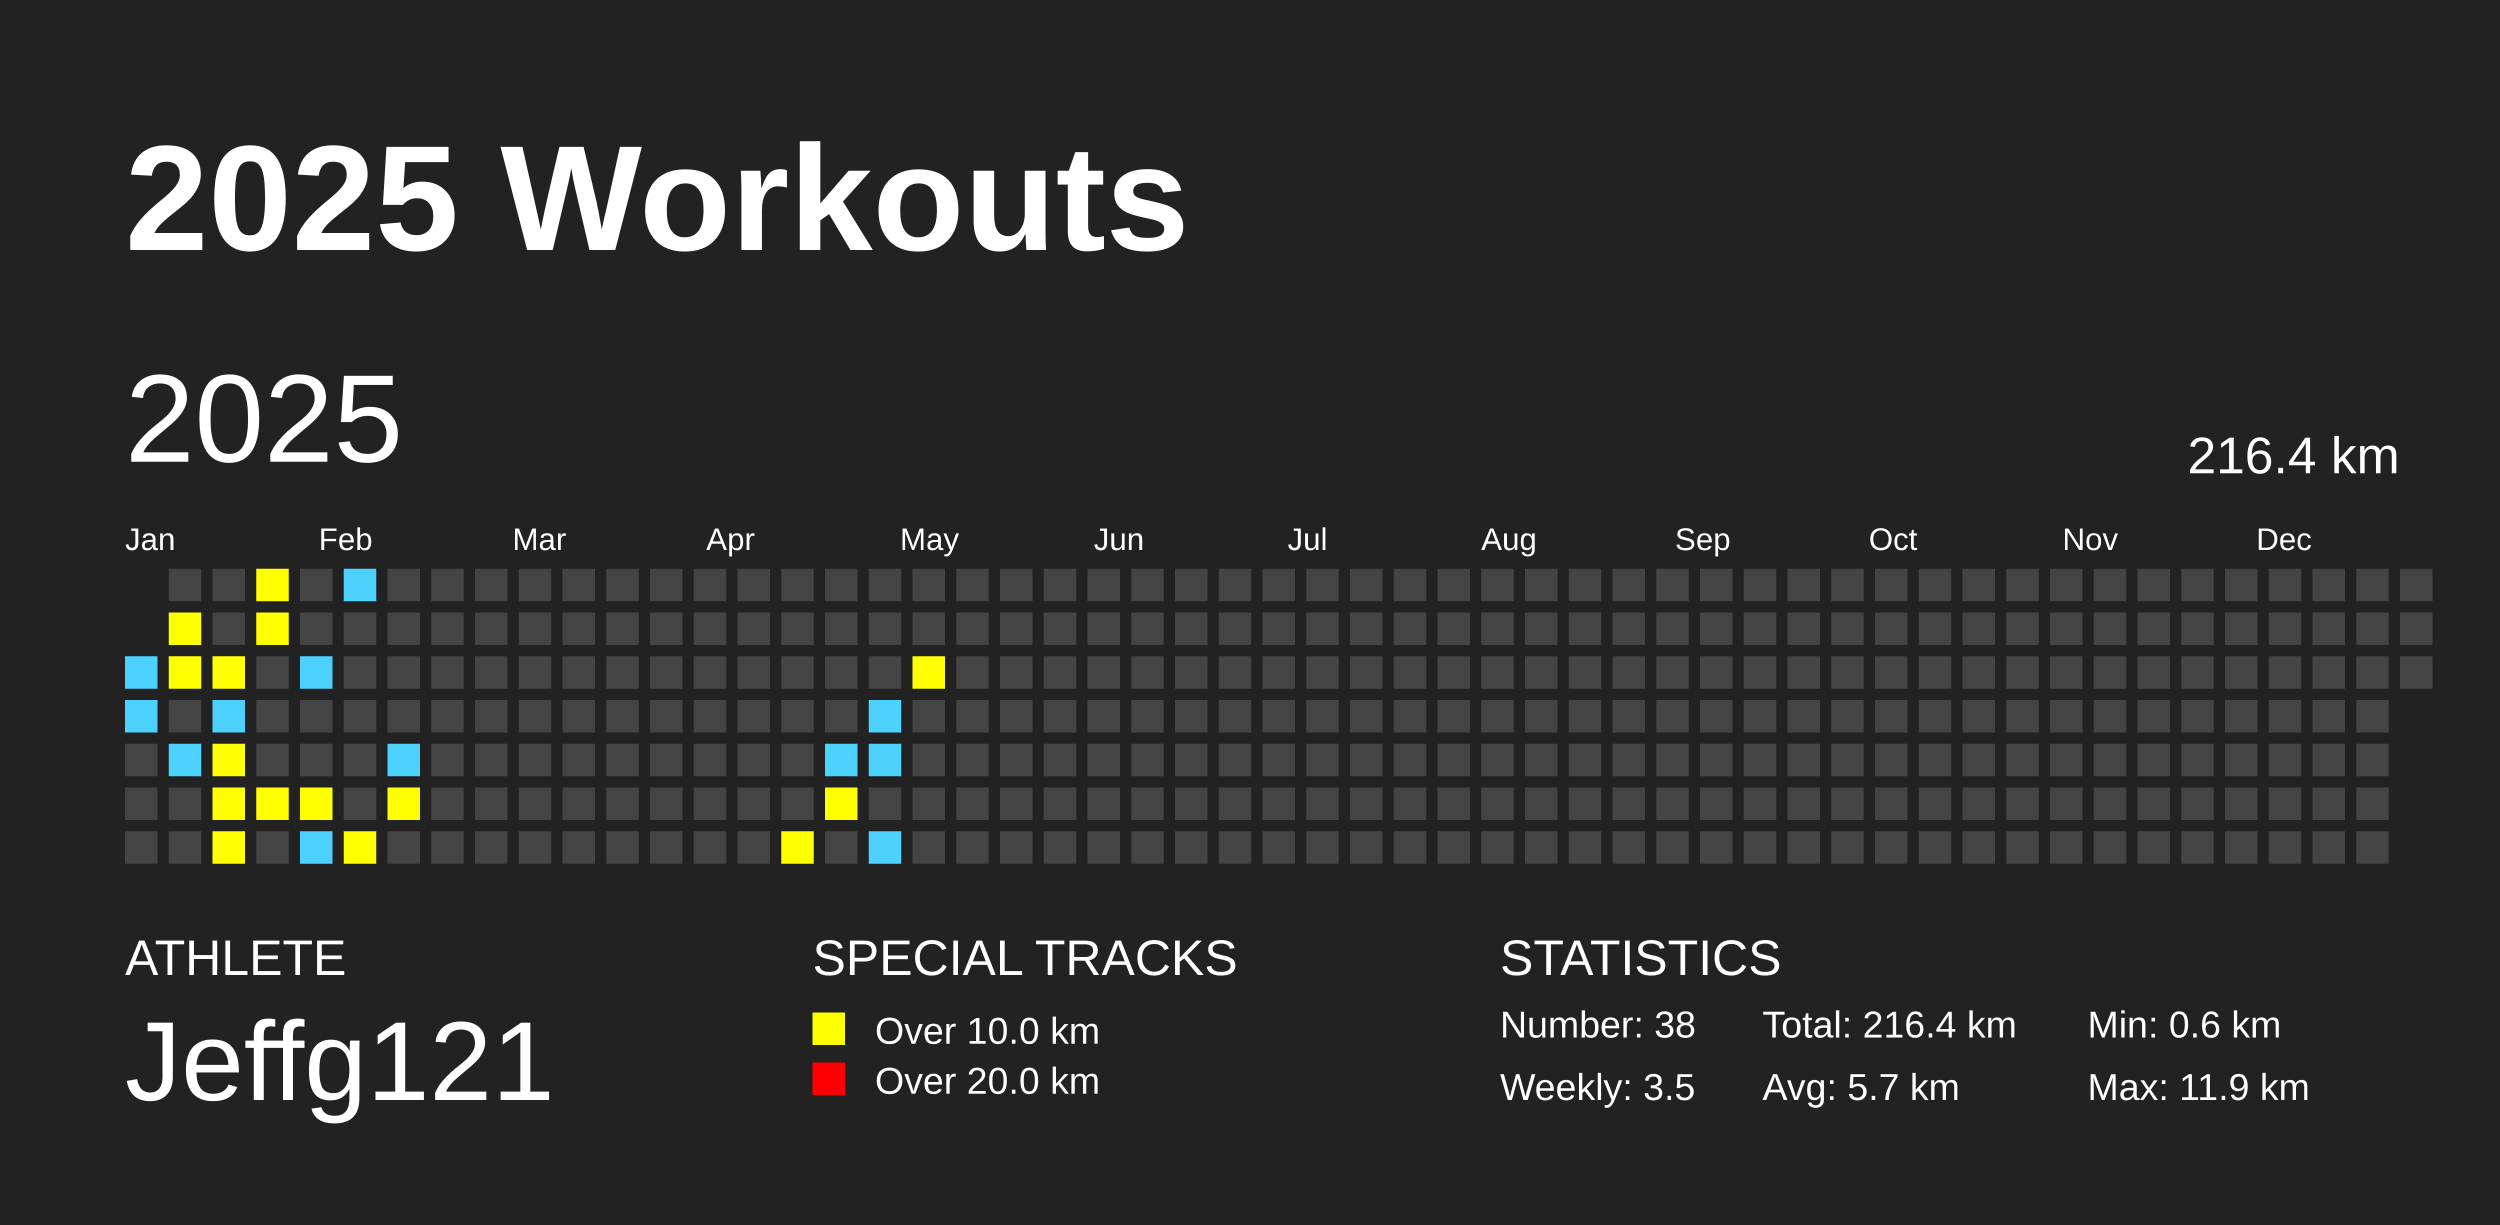
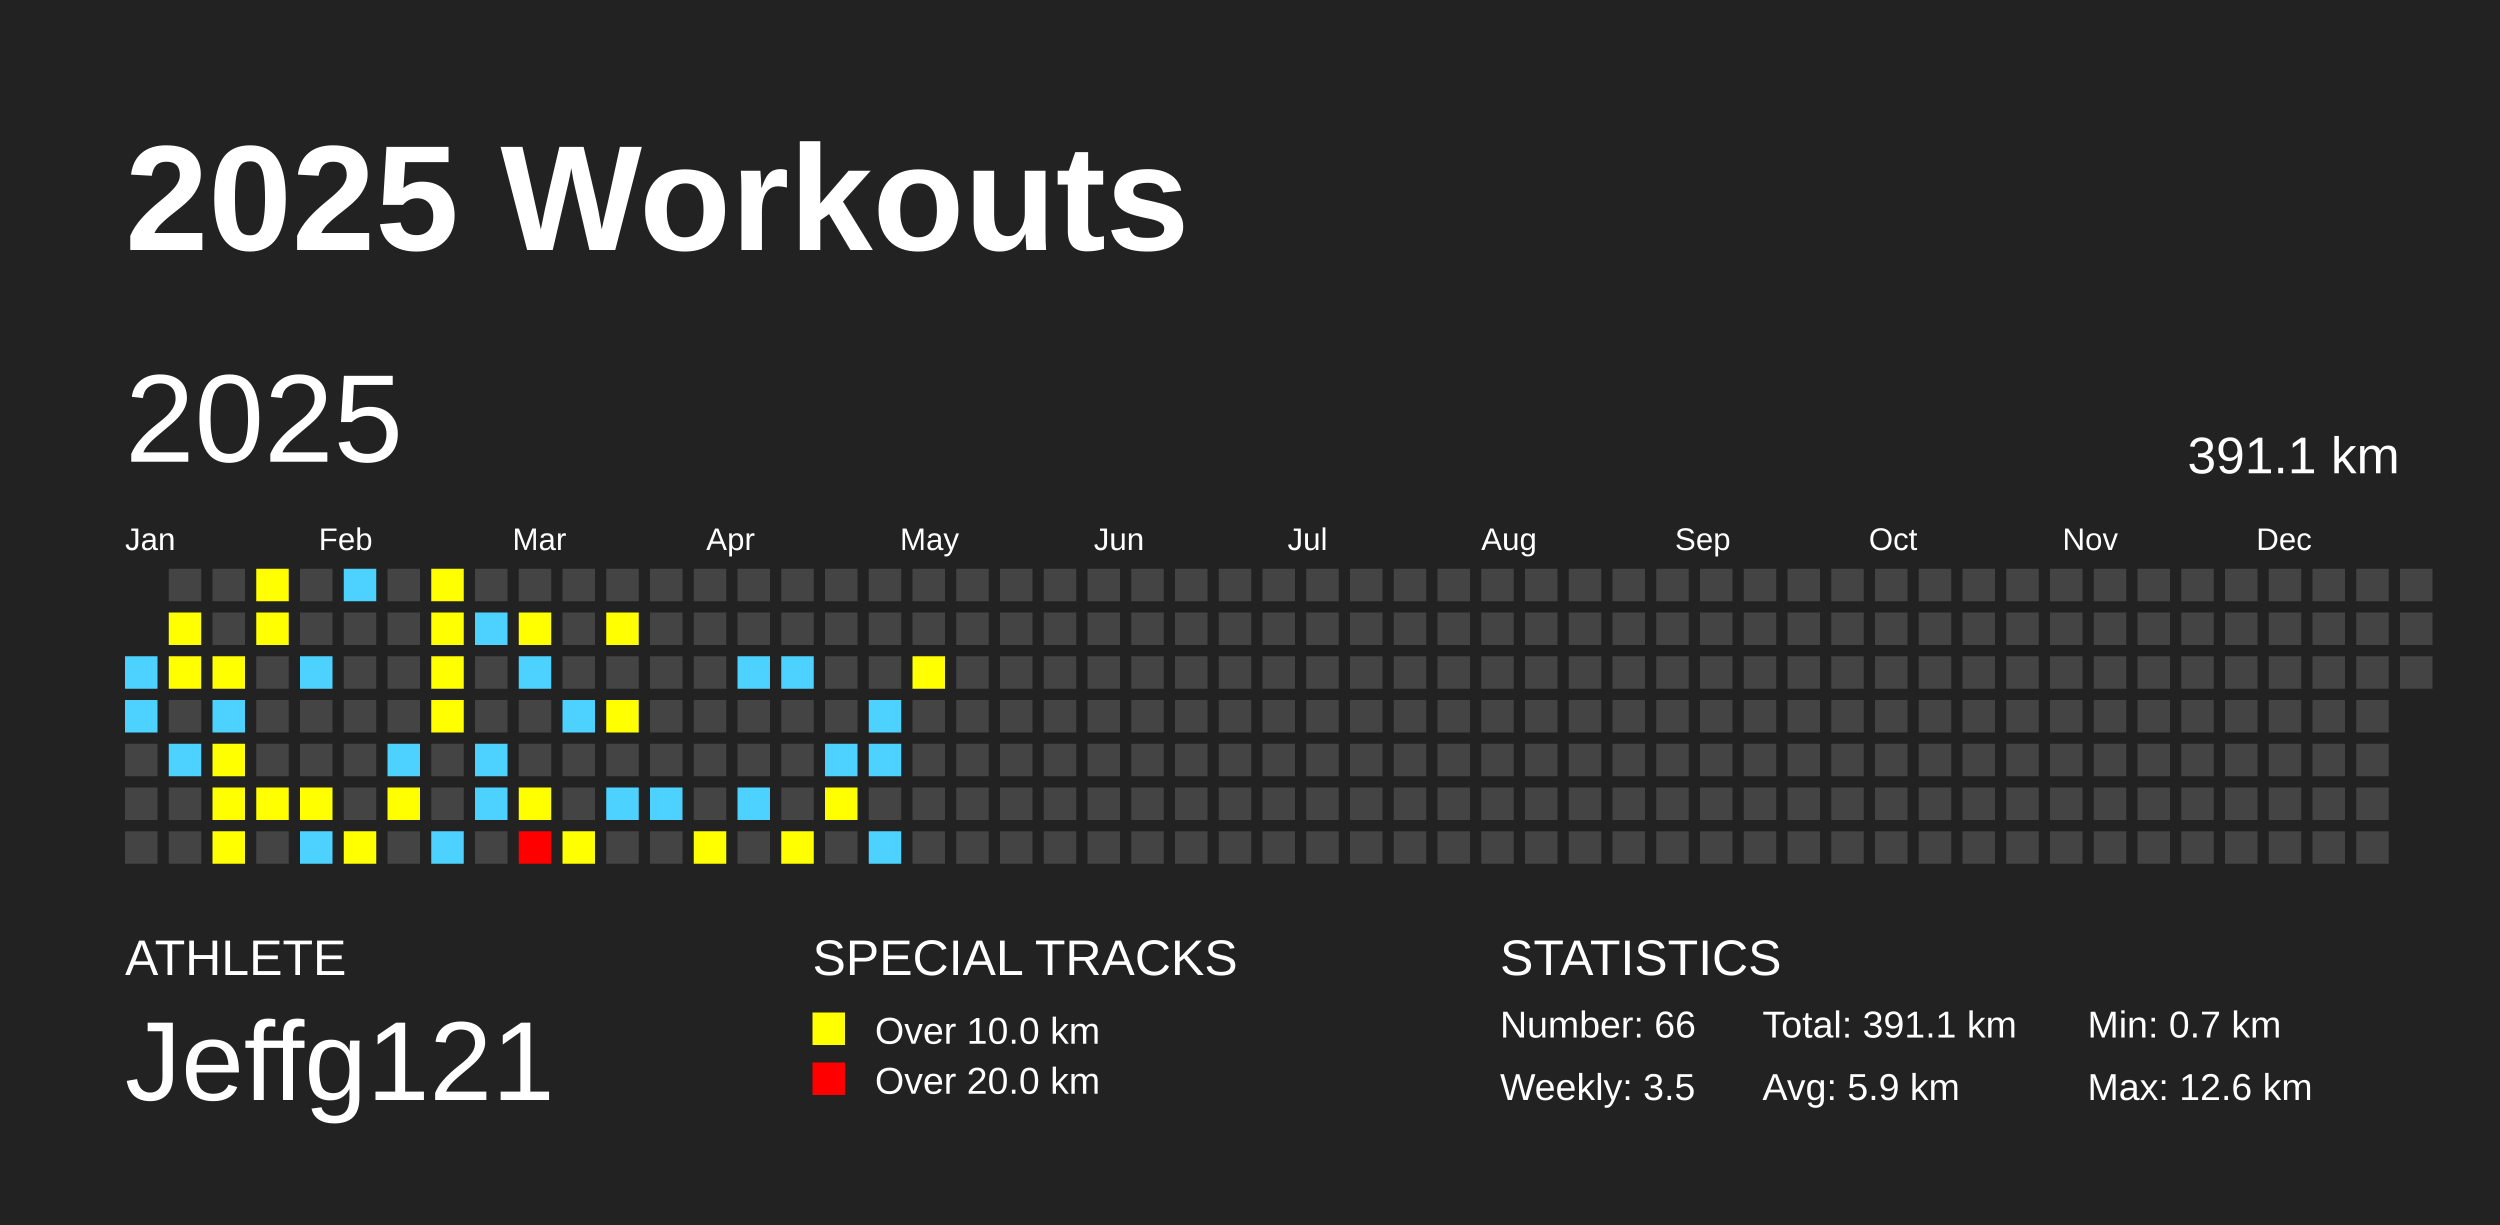
<svg xmlns="http://www.w3.org/2000/svg" baseProfile="full" height="98mm" version="1.1" viewBox="0,0,200,98" width="200mm">
  <defs />
  <rect fill="#222222" height="98" width="200" x="0" y="0" />
  <text fill="#FFFFFF" style="font-size:12px; font-family:Arial; font-weight:bold;" x="10" y="20">2025 Workouts</text>
  <text fill="#FFFFFF" style="font-size:4px; font-family:Arial" x="10" y="78">ATHLETE</text>
  <text fill="#FFFFFF" style="font-size:9px; font-family:Arial" x="10" y="88">Jeffg121</text>
  <text fill="#FFFFFF" style="font-size:4px; font-family:Arial" x="65" y="78">SPECIAL TRACKS</text>
  <rect fill="yellow" height="2.6" width="2.6" x="65" y="81" />
  <text fill="#FFFFFF" style="font-size:3px; font-family:Arial" x="70" y="83.5">Over 10.0 km</text>
  <rect fill="red" height="2.6" width="2.6" x="65" y="85" />
  <text fill="#FFFFFF" style="font-size:3px; font-family:Arial" x="70" y="87.5">Over 20.0 km</text>
  <text fill="#FFFFFF" style="font-size:4px; font-family:Arial" x="120" y="78">STATISTICS</text>
-   <text fill="#FFFFFF" style="font-size:3px; font-family:Arial" x="120" y="83">Number: 38</text>
+   <text fill="#FFFFFF" style="font-size:3px; font-family:Arial" x="120" y="83">Number: 66</text>
  <text fill="#FFFFFF" style="font-size:3px; font-family:Arial" x="120" y="88">Weekly: 3.5</text>
-   <text fill="#FFFFFF" style="font-size:3px; font-family:Arial" x="141" y="83">Total: 216.4 km</text>
-   <text fill="#FFFFFF" style="font-size:3px; font-family:Arial" x="141" y="88">Avg: 5.7 km</text>
-   <text fill="#FFFFFF" style="font-size:3px; font-family:Arial" x="167" y="83">Min: 0.6 km</text>
-   <text fill="#FFFFFF" style="font-size:3px; font-family:Arial" x="167" y="88">Max: 11.9 km</text>
+   <text fill="#FFFFFF" style="font-size:3px; font-family:Arial" x="141" y="83">Total: 391.1 km</text>
+   <text fill="#FFFFFF" style="font-size:3px; font-family:Arial" x="141" y="88">Avg: 5.9 km</text>
+   <text fill="#FFFFFF" style="font-size:3px; font-family:Arial" x="167" y="83">Min: 0.7 km</text>
+   <text fill="#FFFFFF" style="font-size:3px; font-family:Arial" x="167" y="88">Max: 12.6 km</text>
  <text dominant-baseline="hanging" fill="#FFFFFF" style="font-size:10.0px; font-family:Arial;" x="10" y="30">2025</text>
-   <text dominant-baseline="hanging" fill="#FFFFFF" style="font-size:4.125px; font-family:Arial;" x="175" y="35">216.4 km</text>
+   <text dominant-baseline="hanging" fill="#FFFFFF" style="font-size:4.125px; font-family:Arial;" x="175" y="35">391.1 km</text>
  <text fill="#FFFFFF" style="font-size:2.5px; font-family:Arial" x="10.0" y="44">Jan</text>
  <text fill="#FFFFFF" style="font-size:2.5px; font-family:Arial" x="25.5" y="44">Feb</text>
  <text fill="#FFFFFF" style="font-size:2.5px; font-family:Arial" x="41.0" y="44">Mar</text>
  <text fill="#FFFFFF" style="font-size:2.5px; font-family:Arial" x="56.5" y="44">Apr</text>
  <text fill="#FFFFFF" style="font-size:2.5px; font-family:Arial" x="72.0" y="44">May</text>
  <text fill="#FFFFFF" style="font-size:2.5px; font-family:Arial" x="87.5" y="44">Jun</text>
  <text fill="#FFFFFF" style="font-size:2.5px; font-family:Arial" x="103.0" y="44">Jul</text>
  <text fill="#FFFFFF" style="font-size:2.5px; font-family:Arial" x="118.5" y="44">Aug</text>
  <text fill="#FFFFFF" style="font-size:2.5px; font-family:Arial" x="134.0" y="44">Sep</text>
  <text fill="#FFFFFF" style="font-size:2.5px; font-family:Arial" x="149.5" y="44">Oct</text>
  <text fill="#FFFFFF" style="font-size:2.5px; font-family:Arial" x="165.0" y="44">Nov</text>
  <text fill="#FFFFFF" style="font-size:2.5px; font-family:Arial" x="180.5" y="44">Dec</text>
  <rect fill="#4DD2FF" height="2.6" width="2.6" x="10.0" y="52.5" />
  <rect fill="#4DD2FF" height="2.6" width="2.6" x="10.0" y="56.0" />
  <rect fill="#444444" height="2.6" width="2.6" x="10.0" y="59.5" />
  <rect fill="#444444" height="2.6" width="2.6" x="10.0" y="63.0" />
  <rect fill="#444444" height="2.6" width="2.6" x="10.0" y="66.5" />
  <rect fill="#444444" height="2.6" width="2.6" x="13.5" y="45.5" />
  <rect fill="yellow" height="2.6" width="2.6" x="13.5" y="49.0" />
  <rect fill="yellow" height="2.6" width="2.6" x="13.5" y="52.5" />
  <rect fill="#444444" height="2.6" width="2.6" x="13.5" y="56.0" />
  <rect fill="#4DD2FF" height="2.6" width="2.6" x="13.5" y="59.5" />
  <rect fill="#444444" height="2.6" width="2.6" x="13.5" y="63.0" />
  <rect fill="#444444" height="2.6" width="2.6" x="13.5" y="66.5" />
  <rect fill="#444444" height="2.6" width="2.6" x="17.0" y="45.5" />
  <rect fill="#444444" height="2.6" width="2.6" x="17.0" y="49.0" />
  <rect fill="yellow" height="2.6" width="2.6" x="17.0" y="52.5" />
  <rect fill="#4DD2FF" height="2.6" width="2.6" x="17.0" y="56.0" />
  <rect fill="yellow" height="2.6" width="2.6" x="17.0" y="59.5" />
  <rect fill="yellow" height="2.6" width="2.6" x="17.0" y="63.0" />
  <rect fill="yellow" height="2.6" width="2.6" x="17.0" y="66.5" />
  <rect fill="yellow" height="2.6" width="2.6" x="20.5" y="45.5" />
  <rect fill="yellow" height="2.6" width="2.6" x="20.5" y="49.0" />
  <rect fill="#444444" height="2.6" width="2.6" x="20.5" y="52.5" />
  <rect fill="#444444" height="2.6" width="2.6" x="20.5" y="56.0" />
  <rect fill="#444444" height="2.6" width="2.6" x="20.5" y="59.5" />
  <rect fill="yellow" height="2.6" width="2.6" x="20.5" y="63.0" />
  <rect fill="#444444" height="2.6" width="2.6" x="20.5" y="66.5" />
  <rect fill="#444444" height="2.6" width="2.6" x="24.0" y="45.5" />
  <rect fill="#444444" height="2.6" width="2.6" x="24.0" y="49.0" />
  <rect fill="#4DD2FF" height="2.6" width="2.6" x="24.0" y="52.5" />
  <rect fill="#444444" height="2.6" width="2.6" x="24.0" y="56.0" />
  <rect fill="#444444" height="2.6" width="2.6" x="24.0" y="59.5" />
  <rect fill="yellow" height="2.6" width="2.6" x="24.0" y="63.0" />
  <rect fill="#4DD2FF" height="2.6" width="2.6" x="24.0" y="66.5" />
  <rect fill="#4DD2FF" height="2.6" width="2.6" x="27.5" y="45.5" />
  <rect fill="#444444" height="2.6" width="2.6" x="27.5" y="49.0" />
  <rect fill="#444444" height="2.6" width="2.6" x="27.5" y="52.5" />
  <rect fill="#444444" height="2.6" width="2.6" x="27.5" y="56.0" />
  <rect fill="#444444" height="2.6" width="2.6" x="27.5" y="59.5" />
  <rect fill="#444444" height="2.6" width="2.6" x="27.5" y="63.0" />
  <rect fill="yellow" height="2.6" width="2.6" x="27.5" y="66.5" />
  <rect fill="#444444" height="2.6" width="2.6" x="31.0" y="45.5" />
  <rect fill="#444444" height="2.6" width="2.6" x="31.0" y="49.0" />
  <rect fill="#444444" height="2.6" width="2.6" x="31.0" y="52.5" />
  <rect fill="#444444" height="2.6" width="2.6" x="31.0" y="56.0" />
  <rect fill="#4DD2FF" height="2.6" width="2.6" x="31.0" y="59.5" />
  <rect fill="yellow" height="2.6" width="2.6" x="31.0" y="63.0" />
  <rect fill="#444444" height="2.6" width="2.6" x="31.0" y="66.5" />
-   <rect fill="#444444" height="2.6" width="2.6" x="34.5" y="45.5" />
-   <rect fill="#444444" height="2.6" width="2.6" x="34.5" y="49.0" />
-   <rect fill="#444444" height="2.6" width="2.6" x="34.5" y="52.5" />
-   <rect fill="#444444" height="2.6" width="2.6" x="34.5" y="56.0" />
+   <rect fill="yellow" height="2.6" width="2.6" x="34.5" y="45.5" />
+   <rect fill="yellow" height="2.6" width="2.6" x="34.5" y="49.0" />
+   <rect fill="yellow" height="2.6" width="2.6" x="34.5" y="52.5" />
+   <rect fill="yellow" height="2.6" width="2.6" x="34.5" y="56.0" />
  <rect fill="#444444" height="2.6" width="2.6" x="34.5" y="59.5" />
  <rect fill="#444444" height="2.6" width="2.6" x="34.5" y="63.0" />
-   <rect fill="#444444" height="2.6" width="2.6" x="34.5" y="66.5" />
+   <rect fill="#4DD2FF" height="2.6" width="2.6" x="34.5" y="66.5" />
  <rect fill="#444444" height="2.6" width="2.6" x="38.0" y="45.5" />
-   <rect fill="#444444" height="2.6" width="2.6" x="38.0" y="49.0" />
+   <rect fill="#4DD2FF" height="2.6" width="2.6" x="38.0" y="49.0" />
  <rect fill="#444444" height="2.6" width="2.6" x="38.0" y="52.5" />
  <rect fill="#444444" height="2.6" width="2.6" x="38.0" y="56.0" />
-   <rect fill="#444444" height="2.6" width="2.6" x="38.0" y="59.5" />
-   <rect fill="#444444" height="2.6" width="2.6" x="38.0" y="63.0" />
+   <rect fill="#4DD2FF" height="2.6" width="2.6" x="38.0" y="59.5" />
+   <rect fill="#4DD2FF" height="2.6" width="2.6" x="38.0" y="63.0" />
  <rect fill="#444444" height="2.6" width="2.6" x="38.0" y="66.5" />
  <rect fill="#444444" height="2.6" width="2.6" x="41.5" y="45.5" />
-   <rect fill="#444444" height="2.6" width="2.6" x="41.5" y="49.0" />
-   <rect fill="#444444" height="2.6" width="2.6" x="41.5" y="52.5" />
+   <rect fill="yellow" height="2.6" width="2.6" x="41.5" y="49.0" />
+   <rect fill="#4DD2FF" height="2.6" width="2.6" x="41.5" y="52.5" />
  <rect fill="#444444" height="2.6" width="2.6" x="41.5" y="56.0" />
  <rect fill="#444444" height="2.6" width="2.6" x="41.5" y="59.5" />
-   <rect fill="#444444" height="2.6" width="2.6" x="41.5" y="63.0" />
-   <rect fill="#444444" height="2.6" width="2.6" x="41.5" y="66.5" />
+   <rect fill="yellow" height="2.6" width="2.6" x="41.5" y="63.0" />
+   <rect fill="red" height="2.6" width="2.6" x="41.5" y="66.5" />
  <rect fill="#444444" height="2.6" width="2.6" x="45.0" y="45.5" />
  <rect fill="#444444" height="2.6" width="2.6" x="45.0" y="49.0" />
  <rect fill="#444444" height="2.6" width="2.6" x="45.0" y="52.5" />
-   <rect fill="#444444" height="2.6" width="2.6" x="45.0" y="56.0" />
+   <rect fill="#4DD2FF" height="2.6" width="2.6" x="45.0" y="56.0" />
  <rect fill="#444444" height="2.6" width="2.6" x="45.0" y="59.5" />
  <rect fill="#444444" height="2.6" width="2.6" x="45.0" y="63.0" />
-   <rect fill="#444444" height="2.6" width="2.6" x="45.0" y="66.5" />
+   <rect fill="yellow" height="2.6" width="2.6" x="45.0" y="66.5" />
  <rect fill="#444444" height="2.6" width="2.6" x="48.5" y="45.5" />
-   <rect fill="#444444" height="2.6" width="2.6" x="48.5" y="49.0" />
+   <rect fill="yellow" height="2.6" width="2.6" x="48.5" y="49.0" />
  <rect fill="#444444" height="2.6" width="2.6" x="48.5" y="52.5" />
-   <rect fill="#444444" height="2.6" width="2.6" x="48.5" y="56.0" />
+   <rect fill="yellow" height="2.6" width="2.6" x="48.5" y="56.0" />
  <rect fill="#444444" height="2.6" width="2.6" x="48.5" y="59.5" />
-   <rect fill="#444444" height="2.6" width="2.6" x="48.5" y="63.0" />
+   <rect fill="#4DD2FF" height="2.6" width="2.6" x="48.5" y="63.0" />
  <rect fill="#444444" height="2.6" width="2.6" x="48.5" y="66.5" />
  <rect fill="#444444" height="2.6" width="2.6" x="52.0" y="45.5" />
  <rect fill="#444444" height="2.6" width="2.6" x="52.0" y="49.0" />
  <rect fill="#444444" height="2.6" width="2.6" x="52.0" y="52.5" />
  <rect fill="#444444" height="2.6" width="2.6" x="52.0" y="56.0" />
  <rect fill="#444444" height="2.6" width="2.6" x="52.0" y="59.5" />
-   <rect fill="#444444" height="2.6" width="2.6" x="52.0" y="63.0" />
+   <rect fill="#4DD2FF" height="2.6" width="2.6" x="52.0" y="63.0" />
  <rect fill="#444444" height="2.6" width="2.6" x="52.0" y="66.5" />
  <rect fill="#444444" height="2.6" width="2.6" x="55.5" y="45.5" />
  <rect fill="#444444" height="2.6" width="2.6" x="55.5" y="49.0" />
  <rect fill="#444444" height="2.6" width="2.6" x="55.5" y="52.5" />
  <rect fill="#444444" height="2.6" width="2.6" x="55.5" y="56.0" />
  <rect fill="#444444" height="2.6" width="2.6" x="55.5" y="59.5" />
  <rect fill="#444444" height="2.6" width="2.6" x="55.5" y="63.0" />
-   <rect fill="#444444" height="2.6" width="2.6" x="55.5" y="66.5" />
+   <rect fill="yellow" height="2.6" width="2.6" x="55.5" y="66.5" />
  <rect fill="#444444" height="2.6" width="2.6" x="59.0" y="45.5" />
  <rect fill="#444444" height="2.6" width="2.6" x="59.0" y="49.0" />
-   <rect fill="#444444" height="2.6" width="2.6" x="59.0" y="52.5" />
+   <rect fill="#4DD2FF" height="2.6" width="2.6" x="59.0" y="52.5" />
  <rect fill="#444444" height="2.6" width="2.6" x="59.0" y="56.0" />
  <rect fill="#444444" height="2.6" width="2.6" x="59.0" y="59.5" />
-   <rect fill="#444444" height="2.6" width="2.6" x="59.0" y="63.0" />
+   <rect fill="#4DD2FF" height="2.6" width="2.6" x="59.0" y="63.0" />
  <rect fill="#444444" height="2.6" width="2.6" x="59.0" y="66.5" />
  <rect fill="#444444" height="2.6" width="2.6" x="62.5" y="45.5" />
  <rect fill="#444444" height="2.6" width="2.6" x="62.5" y="49.0" />
-   <rect fill="#444444" height="2.6" width="2.6" x="62.5" y="52.5" />
+   <rect fill="#4DD2FF" height="2.6" width="2.6" x="62.5" y="52.5" />
  <rect fill="#444444" height="2.6" width="2.6" x="62.5" y="56.0" />
  <rect fill="#444444" height="2.6" width="2.6" x="62.5" y="59.5" />
  <rect fill="#444444" height="2.6" width="2.6" x="62.5" y="63.0" />
  <rect fill="yellow" height="2.6" width="2.6" x="62.5" y="66.5" />
  <rect fill="#444444" height="2.6" width="2.6" x="66.0" y="45.5" />
  <rect fill="#444444" height="2.6" width="2.6" x="66.0" y="49.0" />
  <rect fill="#444444" height="2.6" width="2.6" x="66.0" y="52.5" />
  <rect fill="#444444" height="2.6" width="2.6" x="66.0" y="56.0" />
  <rect fill="#4DD2FF" height="2.6" width="2.6" x="66.0" y="59.5" />
  <rect fill="yellow" height="2.6" width="2.6" x="66.0" y="63.0" />
  <rect fill="#444444" height="2.6" width="2.6" x="66.0" y="66.5" />
  <rect fill="#444444" height="2.6" width="2.6" x="69.5" y="45.5" />
  <rect fill="#444444" height="2.6" width="2.6" x="69.5" y="49.0" />
  <rect fill="#444444" height="2.6" width="2.6" x="69.5" y="52.5" />
  <rect fill="#4DD2FF" height="2.6" width="2.6" x="69.5" y="56.0" />
  <rect fill="#4DD2FF" height="2.6" width="2.6" x="69.5" y="59.5" />
  <rect fill="#444444" height="2.6" width="2.6" x="69.5" y="63.0" />
  <rect fill="#4DD2FF" height="2.6" width="2.6" x="69.5" y="66.5" />
  <rect fill="#444444" height="2.6" width="2.6" x="73.0" y="45.5" />
  <rect fill="#444444" height="2.6" width="2.6" x="73.0" y="49.0" />
  <rect fill="yellow" height="2.6" width="2.6" x="73.0" y="52.5" />
  <rect fill="#444444" height="2.6" width="2.6" x="73.0" y="56.0" />
  <rect fill="#444444" height="2.6" width="2.6" x="73.0" y="59.5" />
  <rect fill="#444444" height="2.6" width="2.6" x="73.0" y="63.0" />
  <rect fill="#444444" height="2.6" width="2.6" x="73.0" y="66.5" />
  <rect fill="#444444" height="2.6" width="2.6" x="76.5" y="45.5" />
  <rect fill="#444444" height="2.6" width="2.6" x="76.5" y="49.0" />
  <rect fill="#444444" height="2.6" width="2.6" x="76.5" y="52.5" />
  <rect fill="#444444" height="2.6" width="2.6" x="76.5" y="56.0" />
  <rect fill="#444444" height="2.6" width="2.6" x="76.5" y="59.5" />
  <rect fill="#444444" height="2.6" width="2.6" x="76.5" y="63.0" />
  <rect fill="#444444" height="2.6" width="2.6" x="76.5" y="66.5" />
  <rect fill="#444444" height="2.6" width="2.6" x="80.0" y="45.5" />
  <rect fill="#444444" height="2.6" width="2.6" x="80.0" y="49.0" />
  <rect fill="#444444" height="2.6" width="2.6" x="80.0" y="52.5" />
  <rect fill="#444444" height="2.6" width="2.6" x="80.0" y="56.0" />
  <rect fill="#444444" height="2.6" width="2.6" x="80.0" y="59.5" />
  <rect fill="#444444" height="2.6" width="2.6" x="80.0" y="63.0" />
  <rect fill="#444444" height="2.6" width="2.6" x="80.0" y="66.5" />
  <rect fill="#444444" height="2.6" width="2.6" x="83.5" y="45.5" />
  <rect fill="#444444" height="2.6" width="2.6" x="83.5" y="49.0" />
  <rect fill="#444444" height="2.6" width="2.6" x="83.5" y="52.5" />
  <rect fill="#444444" height="2.6" width="2.6" x="83.5" y="56.0" />
  <rect fill="#444444" height="2.6" width="2.6" x="83.5" y="59.5" />
  <rect fill="#444444" height="2.6" width="2.6" x="83.5" y="63.0" />
  <rect fill="#444444" height="2.6" width="2.6" x="83.5" y="66.5" />
  <rect fill="#444444" height="2.6" width="2.6" x="87.0" y="45.5" />
  <rect fill="#444444" height="2.6" width="2.6" x="87.0" y="49.0" />
  <rect fill="#444444" height="2.6" width="2.6" x="87.0" y="52.5" />
  <rect fill="#444444" height="2.6" width="2.6" x="87.0" y="56.0" />
  <rect fill="#444444" height="2.6" width="2.6" x="87.0" y="59.5" />
  <rect fill="#444444" height="2.6" width="2.6" x="87.0" y="63.0" />
  <rect fill="#444444" height="2.6" width="2.6" x="87.0" y="66.5" />
  <rect fill="#444444" height="2.6" width="2.6" x="90.5" y="45.5" />
  <rect fill="#444444" height="2.6" width="2.6" x="90.5" y="49.0" />
  <rect fill="#444444" height="2.6" width="2.6" x="90.5" y="52.5" />
  <rect fill="#444444" height="2.6" width="2.6" x="90.5" y="56.0" />
  <rect fill="#444444" height="2.6" width="2.6" x="90.5" y="59.5" />
  <rect fill="#444444" height="2.6" width="2.6" x="90.5" y="63.0" />
  <rect fill="#444444" height="2.6" width="2.6" x="90.5" y="66.5" />
  <rect fill="#444444" height="2.6" width="2.6" x="94.0" y="45.5" />
  <rect fill="#444444" height="2.6" width="2.6" x="94.0" y="49.0" />
  <rect fill="#444444" height="2.6" width="2.6" x="94.0" y="52.5" />
  <rect fill="#444444" height="2.6" width="2.6" x="94.0" y="56.0" />
  <rect fill="#444444" height="2.6" width="2.6" x="94.0" y="59.5" />
  <rect fill="#444444" height="2.6" width="2.6" x="94.0" y="63.0" />
  <rect fill="#444444" height="2.6" width="2.6" x="94.0" y="66.5" />
  <rect fill="#444444" height="2.6" width="2.6" x="97.5" y="45.5" />
  <rect fill="#444444" height="2.6" width="2.6" x="97.5" y="49.0" />
  <rect fill="#444444" height="2.6" width="2.6" x="97.5" y="52.5" />
  <rect fill="#444444" height="2.6" width="2.6" x="97.5" y="56.0" />
  <rect fill="#444444" height="2.6" width="2.6" x="97.5" y="59.5" />
  <rect fill="#444444" height="2.6" width="2.6" x="97.5" y="63.0" />
  <rect fill="#444444" height="2.6" width="2.6" x="97.5" y="66.5" />
  <rect fill="#444444" height="2.6" width="2.6" x="101.0" y="45.5" />
  <rect fill="#444444" height="2.6" width="2.6" x="101.0" y="49.0" />
  <rect fill="#444444" height="2.6" width="2.6" x="101.0" y="52.5" />
  <rect fill="#444444" height="2.6" width="2.6" x="101.0" y="56.0" />
  <rect fill="#444444" height="2.6" width="2.6" x="101.0" y="59.5" />
  <rect fill="#444444" height="2.6" width="2.6" x="101.0" y="63.0" />
  <rect fill="#444444" height="2.6" width="2.6" x="101.0" y="66.5" />
  <rect fill="#444444" height="2.6" width="2.6" x="104.5" y="45.5" />
  <rect fill="#444444" height="2.6" width="2.6" x="104.5" y="49.0" />
  <rect fill="#444444" height="2.6" width="2.6" x="104.5" y="52.5" />
  <rect fill="#444444" height="2.6" width="2.6" x="104.5" y="56.0" />
  <rect fill="#444444" height="2.6" width="2.6" x="104.5" y="59.5" />
  <rect fill="#444444" height="2.6" width="2.6" x="104.5" y="63.0" />
  <rect fill="#444444" height="2.6" width="2.6" x="104.5" y="66.5" />
  <rect fill="#444444" height="2.6" width="2.6" x="108.0" y="45.5" />
  <rect fill="#444444" height="2.6" width="2.6" x="108.0" y="49.0" />
  <rect fill="#444444" height="2.6" width="2.6" x="108.0" y="52.5" />
  <rect fill="#444444" height="2.6" width="2.6" x="108.0" y="56.0" />
  <rect fill="#444444" height="2.6" width="2.6" x="108.0" y="59.5" />
  <rect fill="#444444" height="2.6" width="2.6" x="108.0" y="63.0" />
  <rect fill="#444444" height="2.6" width="2.6" x="108.0" y="66.5" />
  <rect fill="#444444" height="2.6" width="2.6" x="111.5" y="45.5" />
  <rect fill="#444444" height="2.6" width="2.6" x="111.5" y="49.0" />
  <rect fill="#444444" height="2.6" width="2.6" x="111.5" y="52.5" />
  <rect fill="#444444" height="2.6" width="2.6" x="111.5" y="56.0" />
  <rect fill="#444444" height="2.6" width="2.6" x="111.5" y="59.5" />
  <rect fill="#444444" height="2.6" width="2.6" x="111.5" y="63.0" />
  <rect fill="#444444" height="2.6" width="2.6" x="111.5" y="66.5" />
  <rect fill="#444444" height="2.6" width="2.6" x="115.0" y="45.5" />
  <rect fill="#444444" height="2.6" width="2.6" x="115.0" y="49.0" />
  <rect fill="#444444" height="2.6" width="2.6" x="115.0" y="52.5" />
  <rect fill="#444444" height="2.6" width="2.6" x="115.0" y="56.0" />
  <rect fill="#444444" height="2.6" width="2.6" x="115.0" y="59.5" />
  <rect fill="#444444" height="2.6" width="2.6" x="115.0" y="63.0" />
  <rect fill="#444444" height="2.6" width="2.6" x="115.0" y="66.5" />
  <rect fill="#444444" height="2.6" width="2.6" x="118.5" y="45.5" />
  <rect fill="#444444" height="2.6" width="2.6" x="118.5" y="49.0" />
  <rect fill="#444444" height="2.6" width="2.6" x="118.5" y="52.5" />
  <rect fill="#444444" height="2.6" width="2.6" x="118.5" y="56.0" />
  <rect fill="#444444" height="2.6" width="2.6" x="118.5" y="59.5" />
  <rect fill="#444444" height="2.6" width="2.6" x="118.5" y="63.0" />
  <rect fill="#444444" height="2.6" width="2.6" x="118.5" y="66.5" />
  <rect fill="#444444" height="2.6" width="2.6" x="122.0" y="45.5" />
  <rect fill="#444444" height="2.6" width="2.6" x="122.0" y="49.0" />
  <rect fill="#444444" height="2.6" width="2.6" x="122.0" y="52.5" />
  <rect fill="#444444" height="2.6" width="2.6" x="122.0" y="56.0" />
  <rect fill="#444444" height="2.6" width="2.6" x="122.0" y="59.5" />
  <rect fill="#444444" height="2.6" width="2.6" x="122.0" y="63.0" />
  <rect fill="#444444" height="2.6" width="2.6" x="122.0" y="66.5" />
  <rect fill="#444444" height="2.6" width="2.6" x="125.5" y="45.5" />
  <rect fill="#444444" height="2.6" width="2.6" x="125.5" y="49.0" />
  <rect fill="#444444" height="2.6" width="2.6" x="125.5" y="52.5" />
  <rect fill="#444444" height="2.6" width="2.6" x="125.5" y="56.0" />
  <rect fill="#444444" height="2.6" width="2.6" x="125.5" y="59.5" />
  <rect fill="#444444" height="2.6" width="2.6" x="125.5" y="63.0" />
  <rect fill="#444444" height="2.6" width="2.6" x="125.5" y="66.5" />
  <rect fill="#444444" height="2.6" width="2.6" x="129.0" y="45.5" />
  <rect fill="#444444" height="2.6" width="2.6" x="129.0" y="49.0" />
  <rect fill="#444444" height="2.6" width="2.6" x="129.0" y="52.5" />
  <rect fill="#444444" height="2.6" width="2.6" x="129.0" y="56.0" />
  <rect fill="#444444" height="2.6" width="2.6" x="129.0" y="59.5" />
  <rect fill="#444444" height="2.6" width="2.6" x="129.0" y="63.0" />
  <rect fill="#444444" height="2.6" width="2.6" x="129.0" y="66.5" />
  <rect fill="#444444" height="2.6" width="2.6" x="132.5" y="45.5" />
  <rect fill="#444444" height="2.6" width="2.6" x="132.5" y="49.0" />
  <rect fill="#444444" height="2.6" width="2.6" x="132.5" y="52.5" />
  <rect fill="#444444" height="2.6" width="2.6" x="132.5" y="56.0" />
  <rect fill="#444444" height="2.6" width="2.6" x="132.5" y="59.5" />
  <rect fill="#444444" height="2.6" width="2.6" x="132.5" y="63.0" />
  <rect fill="#444444" height="2.6" width="2.6" x="132.5" y="66.5" />
  <rect fill="#444444" height="2.6" width="2.6" x="136.0" y="45.5" />
  <rect fill="#444444" height="2.6" width="2.6" x="136.0" y="49.0" />
  <rect fill="#444444" height="2.6" width="2.6" x="136.0" y="52.5" />
  <rect fill="#444444" height="2.6" width="2.6" x="136.0" y="56.0" />
  <rect fill="#444444" height="2.6" width="2.6" x="136.0" y="59.5" />
  <rect fill="#444444" height="2.6" width="2.6" x="136.0" y="63.0" />
  <rect fill="#444444" height="2.6" width="2.6" x="136.0" y="66.5" />
  <rect fill="#444444" height="2.6" width="2.6" x="139.5" y="45.5" />
  <rect fill="#444444" height="2.6" width="2.6" x="139.5" y="49.0" />
  <rect fill="#444444" height="2.6" width="2.6" x="139.5" y="52.5" />
  <rect fill="#444444" height="2.6" width="2.6" x="139.5" y="56.0" />
  <rect fill="#444444" height="2.6" width="2.6" x="139.5" y="59.5" />
  <rect fill="#444444" height="2.6" width="2.6" x="139.5" y="63.0" />
  <rect fill="#444444" height="2.6" width="2.6" x="139.5" y="66.5" />
  <rect fill="#444444" height="2.6" width="2.6" x="143.0" y="45.5" />
  <rect fill="#444444" height="2.6" width="2.6" x="143.0" y="49.0" />
  <rect fill="#444444" height="2.6" width="2.6" x="143.0" y="52.5" />
  <rect fill="#444444" height="2.6" width="2.6" x="143.0" y="56.0" />
  <rect fill="#444444" height="2.6" width="2.6" x="143.0" y="59.5" />
  <rect fill="#444444" height="2.6" width="2.6" x="143.0" y="63.0" />
  <rect fill="#444444" height="2.6" width="2.6" x="143.0" y="66.5" />
  <rect fill="#444444" height="2.6" width="2.6" x="146.5" y="45.5" />
  <rect fill="#444444" height="2.6" width="2.6" x="146.5" y="49.0" />
  <rect fill="#444444" height="2.6" width="2.6" x="146.5" y="52.5" />
  <rect fill="#444444" height="2.6" width="2.6" x="146.5" y="56.0" />
  <rect fill="#444444" height="2.6" width="2.6" x="146.5" y="59.5" />
  <rect fill="#444444" height="2.6" width="2.6" x="146.5" y="63.0" />
  <rect fill="#444444" height="2.6" width="2.6" x="146.5" y="66.5" />
  <rect fill="#444444" height="2.6" width="2.6" x="150.0" y="45.5" />
  <rect fill="#444444" height="2.6" width="2.6" x="150.0" y="49.0" />
  <rect fill="#444444" height="2.6" width="2.6" x="150.0" y="52.5" />
  <rect fill="#444444" height="2.6" width="2.6" x="150.0" y="56.0" />
  <rect fill="#444444" height="2.6" width="2.6" x="150.0" y="59.5" />
  <rect fill="#444444" height="2.6" width="2.6" x="150.0" y="63.0" />
  <rect fill="#444444" height="2.6" width="2.6" x="150.0" y="66.5" />
  <rect fill="#444444" height="2.6" width="2.6" x="153.5" y="45.5" />
  <rect fill="#444444" height="2.6" width="2.6" x="153.5" y="49.0" />
  <rect fill="#444444" height="2.6" width="2.6" x="153.5" y="52.5" />
  <rect fill="#444444" height="2.6" width="2.6" x="153.5" y="56.0" />
  <rect fill="#444444" height="2.6" width="2.6" x="153.5" y="59.5" />
  <rect fill="#444444" height="2.6" width="2.6" x="153.5" y="63.0" />
  <rect fill="#444444" height="2.6" width="2.6" x="153.5" y="66.5" />
  <rect fill="#444444" height="2.6" width="2.6" x="157.0" y="45.5" />
  <rect fill="#444444" height="2.6" width="2.6" x="157.0" y="49.0" />
  <rect fill="#444444" height="2.6" width="2.6" x="157.0" y="52.5" />
  <rect fill="#444444" height="2.6" width="2.6" x="157.0" y="56.0" />
  <rect fill="#444444" height="2.6" width="2.6" x="157.0" y="59.5" />
  <rect fill="#444444" height="2.6" width="2.6" x="157.0" y="63.0" />
  <rect fill="#444444" height="2.6" width="2.6" x="157.0" y="66.5" />
  <rect fill="#444444" height="2.6" width="2.6" x="160.5" y="45.5" />
  <rect fill="#444444" height="2.6" width="2.6" x="160.5" y="49.0" />
  <rect fill="#444444" height="2.6" width="2.6" x="160.5" y="52.5" />
  <rect fill="#444444" height="2.6" width="2.6" x="160.5" y="56.0" />
  <rect fill="#444444" height="2.6" width="2.6" x="160.5" y="59.5" />
  <rect fill="#444444" height="2.6" width="2.6" x="160.5" y="63.0" />
  <rect fill="#444444" height="2.6" width="2.6" x="160.5" y="66.5" />
  <rect fill="#444444" height="2.6" width="2.6" x="164.0" y="45.5" />
  <rect fill="#444444" height="2.6" width="2.6" x="164.0" y="49.0" />
  <rect fill="#444444" height="2.6" width="2.6" x="164.0" y="52.5" />
  <rect fill="#444444" height="2.6" width="2.6" x="164.0" y="56.0" />
  <rect fill="#444444" height="2.6" width="2.6" x="164.0" y="59.5" />
  <rect fill="#444444" height="2.6" width="2.6" x="164.0" y="63.0" />
  <rect fill="#444444" height="2.6" width="2.6" x="164.0" y="66.5" />
  <rect fill="#444444" height="2.6" width="2.6" x="167.5" y="45.5" />
  <rect fill="#444444" height="2.6" width="2.6" x="167.5" y="49.0" />
  <rect fill="#444444" height="2.6" width="2.6" x="167.5" y="52.5" />
  <rect fill="#444444" height="2.6" width="2.6" x="167.5" y="56.0" />
  <rect fill="#444444" height="2.6" width="2.6" x="167.5" y="59.5" />
  <rect fill="#444444" height="2.6" width="2.6" x="167.5" y="63.0" />
  <rect fill="#444444" height="2.6" width="2.6" x="167.5" y="66.5" />
  <rect fill="#444444" height="2.6" width="2.6" x="171.0" y="45.5" />
  <rect fill="#444444" height="2.6" width="2.6" x="171.0" y="49.0" />
  <rect fill="#444444" height="2.6" width="2.6" x="171.0" y="52.5" />
  <rect fill="#444444" height="2.6" width="2.6" x="171.0" y="56.0" />
  <rect fill="#444444" height="2.6" width="2.6" x="171.0" y="59.5" />
  <rect fill="#444444" height="2.6" width="2.6" x="171.0" y="63.0" />
  <rect fill="#444444" height="2.6" width="2.6" x="171.0" y="66.5" />
  <rect fill="#444444" height="2.6" width="2.6" x="174.5" y="45.5" />
  <rect fill="#444444" height="2.6" width="2.6" x="174.5" y="49.0" />
  <rect fill="#444444" height="2.6" width="2.6" x="174.5" y="52.5" />
  <rect fill="#444444" height="2.6" width="2.6" x="174.5" y="56.0" />
  <rect fill="#444444" height="2.6" width="2.6" x="174.5" y="59.5" />
  <rect fill="#444444" height="2.6" width="2.6" x="174.5" y="63.0" />
  <rect fill="#444444" height="2.6" width="2.6" x="174.5" y="66.5" />
  <rect fill="#444444" height="2.6" width="2.6" x="178.0" y="45.5" />
  <rect fill="#444444" height="2.6" width="2.6" x="178.0" y="49.0" />
  <rect fill="#444444" height="2.6" width="2.6" x="178.0" y="52.5" />
  <rect fill="#444444" height="2.6" width="2.6" x="178.0" y="56.0" />
  <rect fill="#444444" height="2.6" width="2.6" x="178.0" y="59.5" />
  <rect fill="#444444" height="2.6" width="2.6" x="178.0" y="63.0" />
  <rect fill="#444444" height="2.6" width="2.6" x="178.0" y="66.5" />
  <rect fill="#444444" height="2.6" width="2.6" x="181.5" y="45.5" />
  <rect fill="#444444" height="2.6" width="2.6" x="181.5" y="49.0" />
  <rect fill="#444444" height="2.6" width="2.6" x="181.5" y="52.5" />
  <rect fill="#444444" height="2.6" width="2.6" x="181.5" y="56.0" />
  <rect fill="#444444" height="2.6" width="2.6" x="181.5" y="59.5" />
  <rect fill="#444444" height="2.6" width="2.6" x="181.5" y="63.0" />
  <rect fill="#444444" height="2.6" width="2.6" x="181.5" y="66.5" />
  <rect fill="#444444" height="2.6" width="2.6" x="185.0" y="45.5" />
  <rect fill="#444444" height="2.6" width="2.6" x="185.0" y="49.0" />
  <rect fill="#444444" height="2.6" width="2.6" x="185.0" y="52.5" />
  <rect fill="#444444" height="2.6" width="2.6" x="185.0" y="56.0" />
  <rect fill="#444444" height="2.6" width="2.6" x="185.0" y="59.5" />
  <rect fill="#444444" height="2.6" width="2.6" x="185.0" y="63.0" />
  <rect fill="#444444" height="2.6" width="2.6" x="185.0" y="66.5" />
  <rect fill="#444444" height="2.6" width="2.6" x="188.5" y="45.5" />
  <rect fill="#444444" height="2.6" width="2.6" x="188.5" y="49.0" />
  <rect fill="#444444" height="2.6" width="2.6" x="188.5" y="52.5" />
  <rect fill="#444444" height="2.6" width="2.6" x="188.5" y="56.0" />
  <rect fill="#444444" height="2.6" width="2.6" x="188.5" y="59.5" />
  <rect fill="#444444" height="2.6" width="2.6" x="188.5" y="63.0" />
  <rect fill="#444444" height="2.6" width="2.6" x="188.5" y="66.5" />
  <rect fill="#444444" height="2.6" width="2.6" x="192.0" y="45.5" />
  <rect fill="#444444" height="2.6" width="2.6" x="192.0" y="49.0" />
  <rect fill="#444444" height="2.6" width="2.6" x="192.0" y="52.5" />
</svg>
